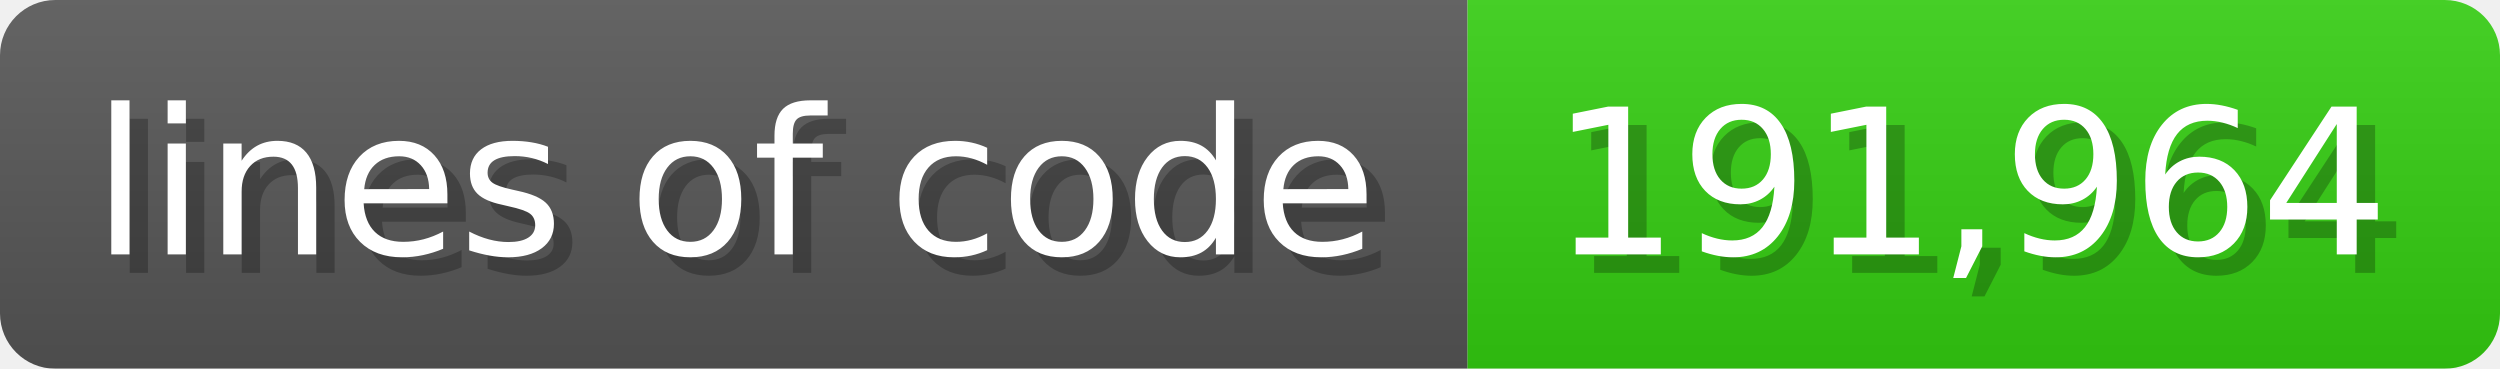
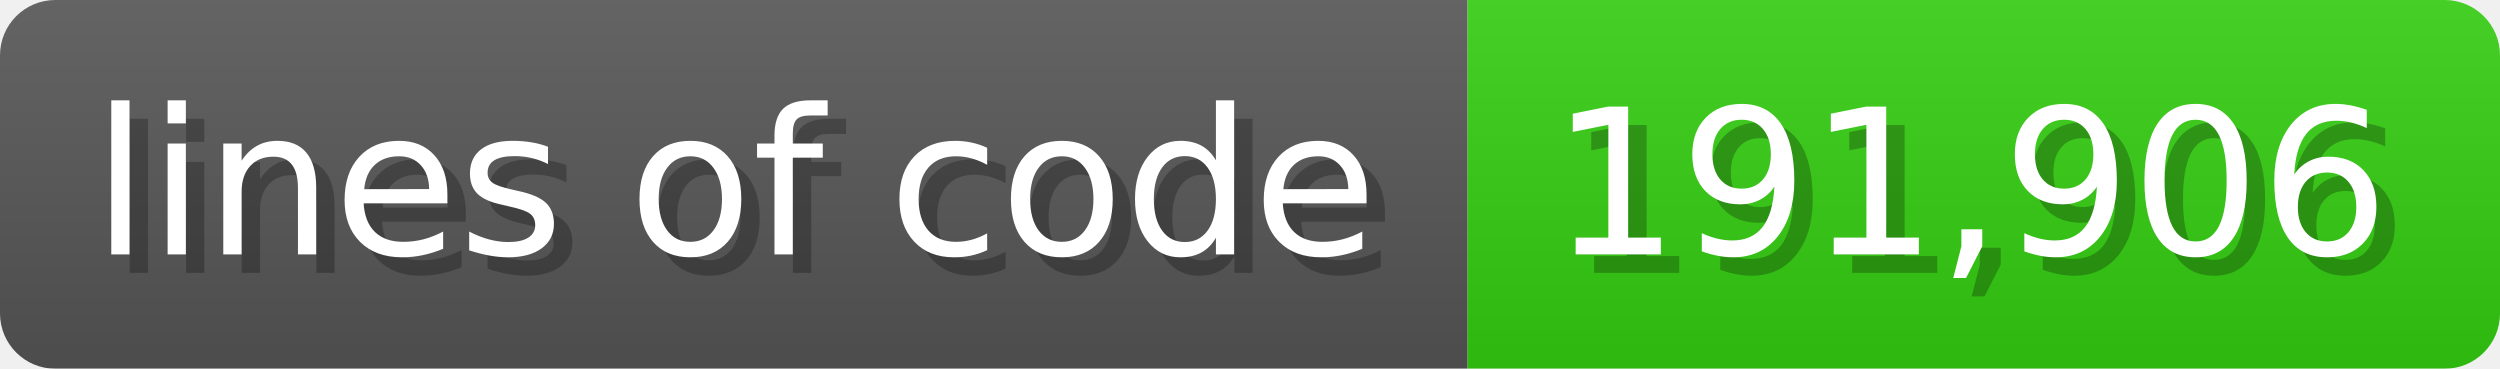
<svg xmlns="http://www.w3.org/2000/svg" width="135.6" height="20" viewBox="0 0 1356 200">
  <linearGradient id="a" x2="0" y2="100%">
    <stop offset="0" stop-opacity=".1" stop-color="#EEE" />
    <stop offset="1" stop-opacity=".1" />
  </linearGradient>
  <mask id="m">
    <rect width="1356" height="200" rx="30" fill="#FFF" />
  </mask>
  <g mask="url(#m)">
    <rect width="796" height="200" fill="#555" />
    <rect width="560" height="200" fill="#3C1" x="796" />
    <rect width="1356" height="200" fill="url(#a)" />
  </g>
  <g fill="#fff" text-anchor="start" font-family="Verdana,DejaVu Sans,sans-serif" font-size="110">
    <text x="60" y="148" textLength="696" fill="#000" opacity="0.25">lines of code</text>
    <text x="50" y="138" textLength="696">lines of code</text>
-     <text x="851" y="148" textLength="460" fill="#000" opacity="0.25">191,964</text>
-     <text x="841" y="138" textLength="460">191,964</text>
+     <text x="851" y="148" textLength="460" fill="#000" opacity="0.25">191,906</text>
+     <text x="841" y="138" textLength="460">191,906</text>
  </g>
</svg>
